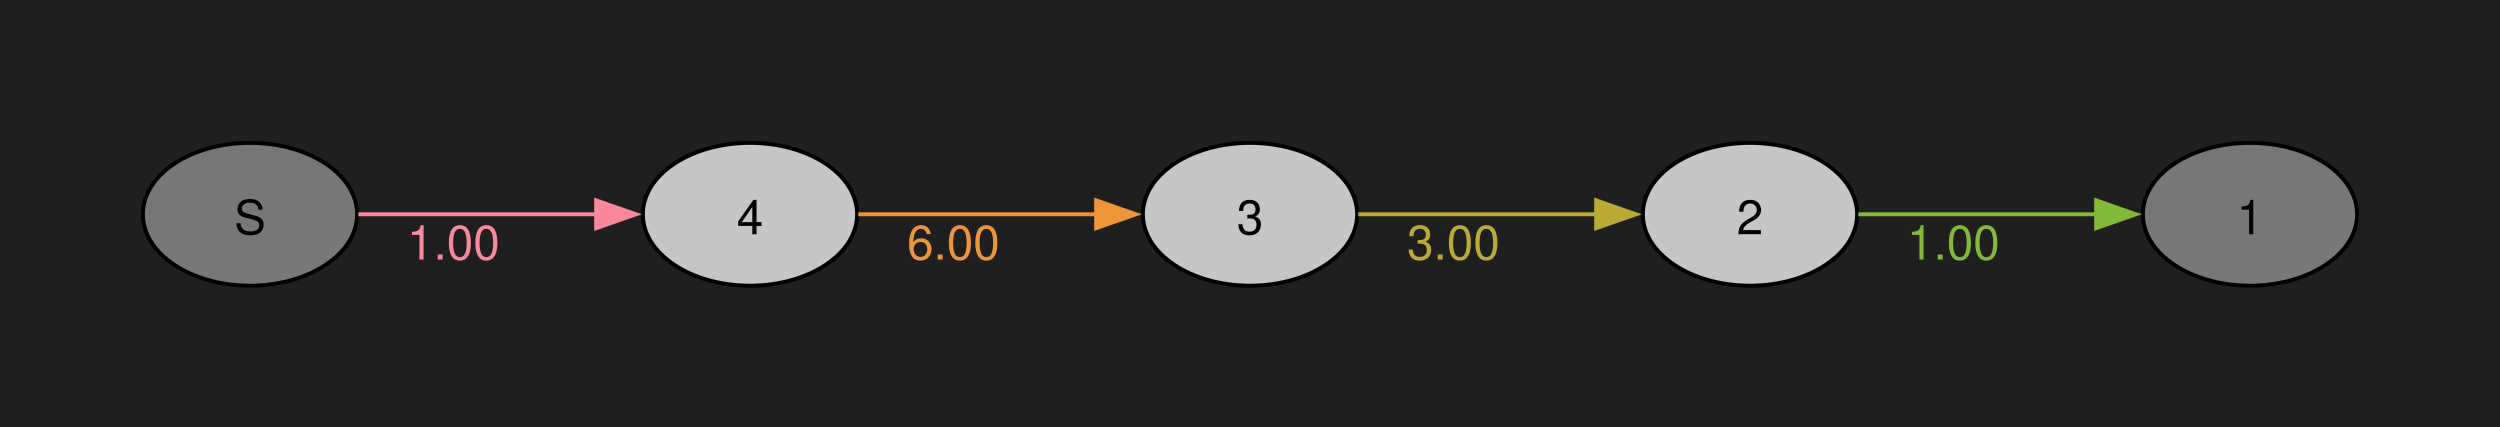
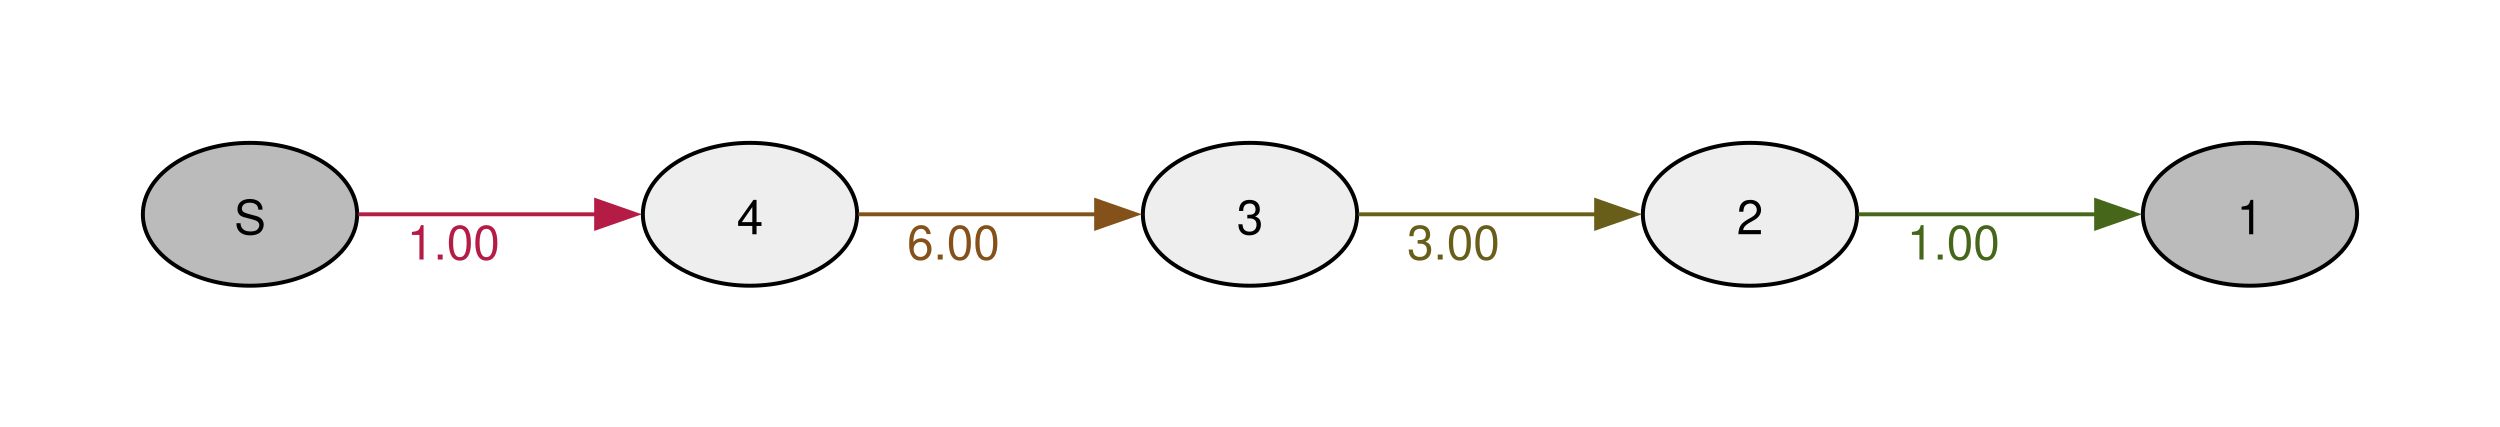
<svg xmlns="http://www.w3.org/2000/svg" width="504pt" height="86pt" viewBox="0.00 0.00 504.00 86.00">
  <g id="graph0" class="graph" transform="scale(0.8 0.8) rotate(0) translate(36 72)">
-     <polygon fill="#1f1f1f" stroke="none" points="-36,36 -36,-72 594,-72 594,36 -36,36" />
    <g id="node1" class="node">
-       <ellipse fill="#777777" stroke="black" cx="27" cy="-18" rx="27" ry="18" />
+       <ellipse fill="#bbbbbb" stroke="black" cx="27" cy="-18" rx="27" ry="18" />
      <text xml:space="preserve" text-anchor="middle" x="27" y="-12.97" font-family="Helvetica,Arial,sans-serif" font-size="12.00">S</text>
    </g>
    <g id="node2" class="node">
-       <ellipse fill="#c6c6c6" stroke="black" cx="153" cy="-18" rx="27" ry="18" />
+       <ellipse fill="#eeeeee" stroke="black" cx="153" cy="-18" rx="27" ry="18" />
      <text xml:space="preserve" text-anchor="middle" x="153" y="-12.97" font-family="Helvetica,Arial,sans-serif" font-size="12.00">4</text>
    </g>
    <g id="edge1" class="edge">
-       <path fill="none" stroke="#f8889a" d="M54.3,-18C71.72,-18 94.86,-18 114.24,-18" />
-       <polygon fill="#f8889a" stroke="#f8889a" points="114.23,-21.5 124.23,-18 114.23,-14.5 114.23,-21.5" />
-       <text xml:space="preserve" text-anchor="middle" x="78.26" y="-6.6" font-family="Helvetica,Arial,sans-serif" font-size="12.00" fill="#f8889a">1.00</text>
+       <path fill="none" stroke="#b41c46" d="M54.3,-18C71.72,-18 94.86,-18 114.24,-18" />
+       <polygon fill="#b41c46" stroke="#b41c46" points="114.23,-21.5 124.23,-18 114.23,-14.5 114.23,-21.5" />
+       <text xml:space="preserve" text-anchor="middle" x="78.26" y="-6.6" font-family="Helvetica,Arial,sans-serif" font-size="12.00" fill="#b41c46">1.00</text>
    </g>
    <g id="node3" class="node">
-       <ellipse fill="#c6c6c6" stroke="black" cx="279" cy="-18" rx="27" ry="18" />
+       <ellipse fill="#eeeeee" stroke="black" cx="279" cy="-18" rx="27" ry="18" />
      <text xml:space="preserve" text-anchor="middle" x="279" y="-12.97" font-family="Helvetica,Arial,sans-serif" font-size="12.00">3</text>
    </g>
    <g id="edge2" class="edge">
-       <path fill="none" stroke="#ee9537" d="M180.3,-18C197.72,-18 220.86,-18 240.24,-18" />
-       <polygon fill="#ee9537" stroke="#ee9537" points="240.23,-21.5 250.23,-18 240.23,-14.5 240.23,-21.5" />
-       <text xml:space="preserve" text-anchor="middle" x="204.26" y="-6.6" font-family="Helvetica,Arial,sans-serif" font-size="12.00" fill="#ee9537">6.00</text>
+       <path fill="none" stroke="#85511a" d="M180.3,-18C197.72,-18 220.86,-18 240.24,-18" />
+       <polygon fill="#85511a" stroke="#85511a" points="240.23,-21.5 250.23,-18 240.23,-14.5 240.23,-21.5" />
+       <text xml:space="preserve" text-anchor="middle" x="204.26" y="-6.6" font-family="Helvetica,Arial,sans-serif" font-size="12.00" fill="#85511a">6.00</text>
    </g>
    <g id="node4" class="node">
-       <ellipse fill="#c6c6c6" stroke="black" cx="405" cy="-18" rx="27" ry="18" />
+       <ellipse fill="#eeeeee" stroke="black" cx="405" cy="-18" rx="27" ry="18" />
      <text xml:space="preserve" text-anchor="middle" x="405" y="-12.97" font-family="Helvetica,Arial,sans-serif" font-size="12.00">2</text>
    </g>
    <g id="edge3" class="edge">
-       <path fill="none" stroke="#bcaa36" d="M306.3,-18C323.72,-18 346.86,-18 366.24,-18" />
-       <polygon fill="#bcaa36" stroke="#bcaa36" points="366.23,-21.5 376.23,-18 366.23,-14.5 366.23,-21.5" />
-       <text xml:space="preserve" text-anchor="middle" x="330.26" y="-6.6" font-family="Helvetica,Arial,sans-serif" font-size="12.00" fill="#bcaa36">3.00</text>
+       <path fill="none" stroke="#685e1a" d="M306.3,-18C323.72,-18 346.86,-18 366.24,-18" />
+       <polygon fill="#685e1a" stroke="#685e1a" points="366.23,-21.5 376.23,-18 366.23,-14.5 366.23,-21.5" />
+       <text xml:space="preserve" text-anchor="middle" x="330.26" y="-6.6" font-family="Helvetica,Arial,sans-serif" font-size="12.00" fill="#685e1a">3.00</text>
    </g>
    <g id="node5" class="node">
-       <ellipse fill="#777777" stroke="black" cx="531" cy="-18" rx="27" ry="18" />
+       <ellipse fill="#bbbbbb" stroke="black" cx="531" cy="-18" rx="27" ry="18" />
      <text xml:space="preserve" text-anchor="middle" x="531" y="-12.97" font-family="Helvetica,Arial,sans-serif" font-size="12.00">1</text>
    </g>
    <g id="edge4" class="edge">
-       <path fill="none" stroke="#82b936" d="M432.3,-18C449.72,-18 472.86,-18 492.24,-18" />
-       <polygon fill="#82b936" stroke="#82b936" points="492.23,-21.5 502.23,-18 492.23,-14.5 492.23,-21.5" />
-       <text xml:space="preserve" text-anchor="middle" x="456.26" y="-6.6" font-family="Helvetica,Arial,sans-serif" font-size="12.00" fill="#82b936">1.00</text>
+       <path fill="none" stroke="#46671a" d="M432.3,-18C449.72,-18 472.86,-18 492.24,-18" />
+       <polygon fill="#46671a" stroke="#46671a" points="492.23,-21.5 502.23,-18 492.23,-14.5 492.23,-21.5" />
+       <text xml:space="preserve" text-anchor="middle" x="456.26" y="-6.6" font-family="Helvetica,Arial,sans-serif" font-size="12.00" fill="#46671a">1.00</text>
    </g>
  </g>
</svg>
